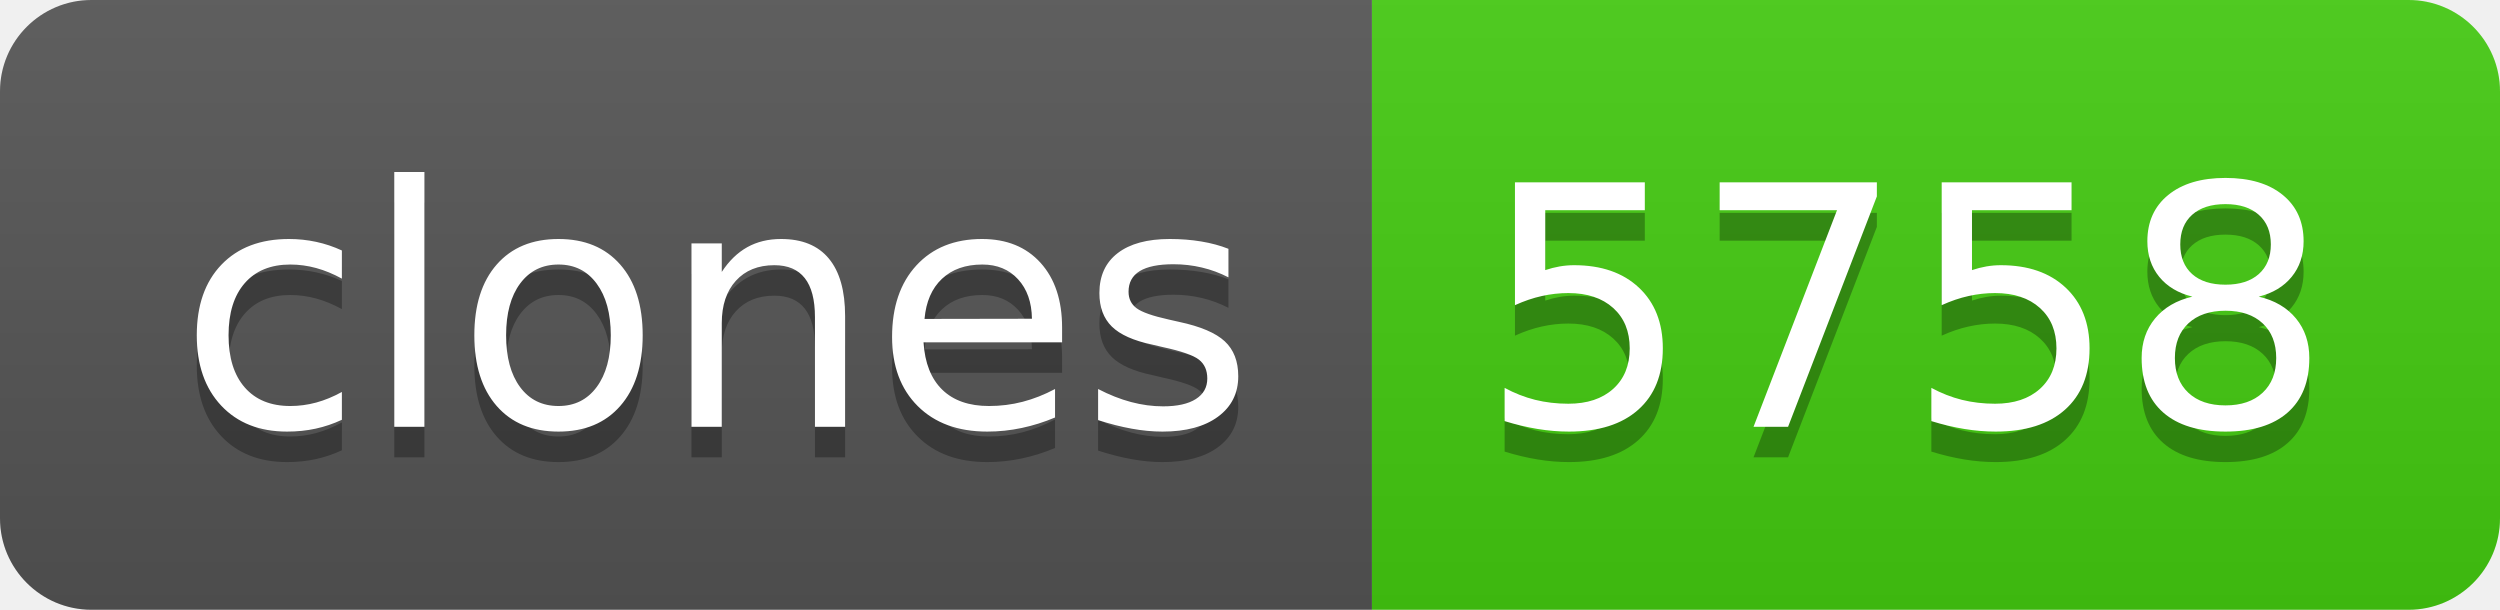
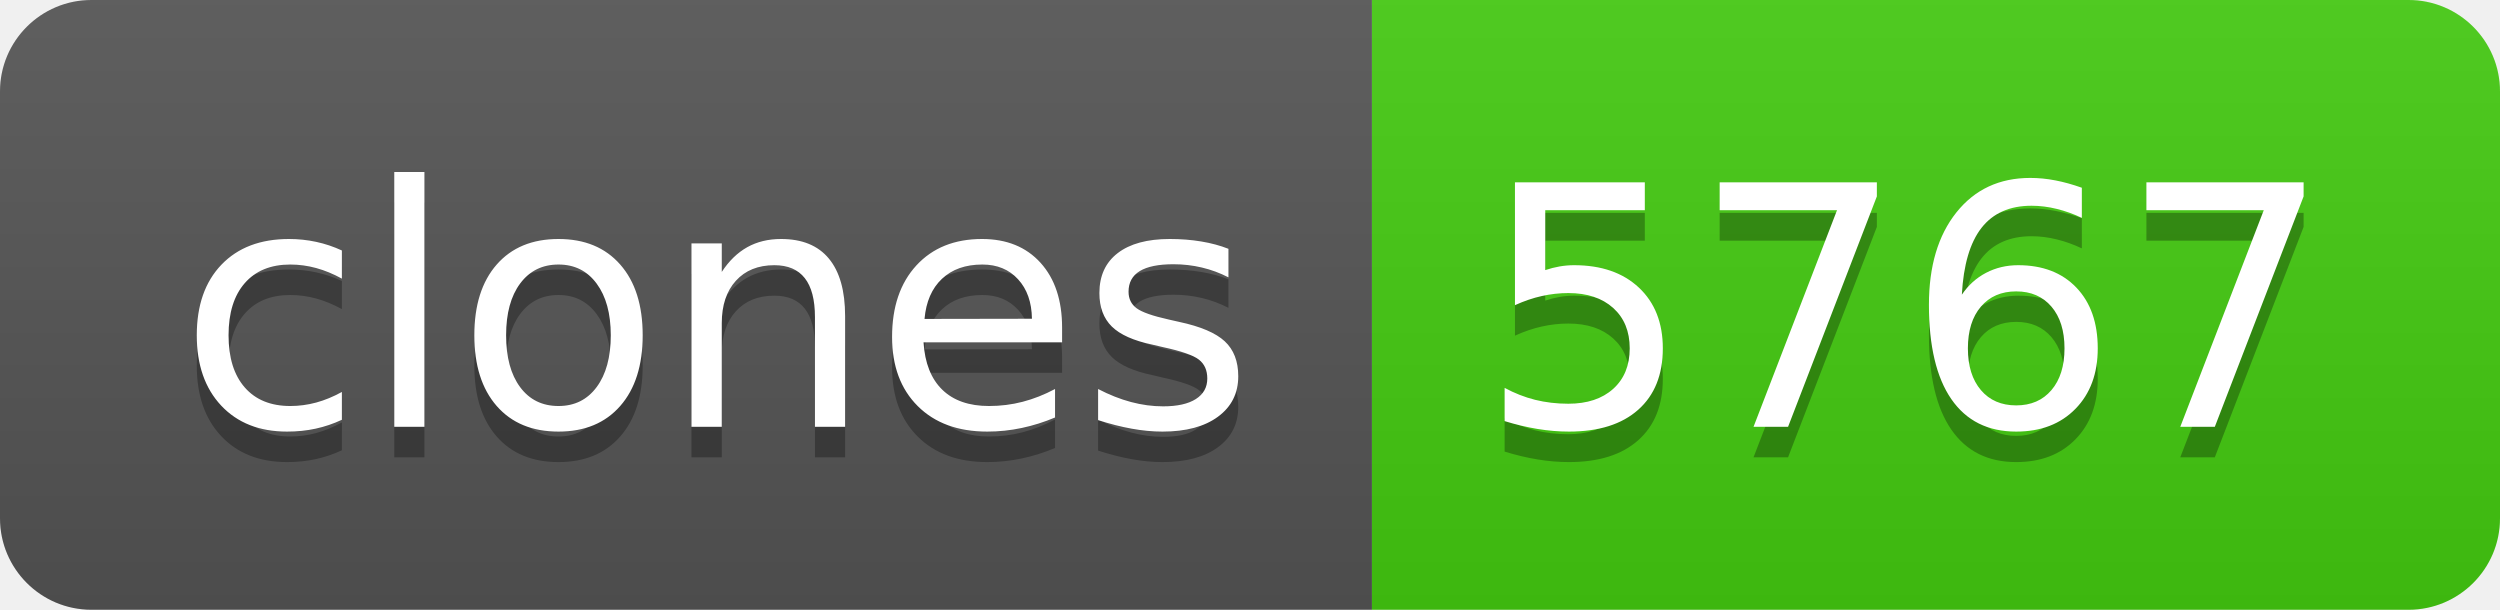
- <svg xmlns="http://www.w3.org/2000/svg" width="82" height="20" role="img" aria-label="clones: 5758">
+ <svg xmlns="http://www.w3.org/2000/svg" width="82" height="20" role="img" aria-label="clones: 5767">
  <linearGradient id="s" x2="0" y2="100%">
    <stop offset="0" stop-color="#bbb" stop-opacity=".1" />
    <stop offset="1" stop-opacity=".1" />
  </linearGradient>
  <clipPath id="r">
    <rect width="82" height="20" rx="3" fill="#fff" />
  </clipPath>
  <g clip-path="url(#r)">
    <rect width="45" height="20" fill="#555" />
    <rect x="45" width="37" height="20" fill="#4c1" />
    <rect width="82" height="20" fill="url(#s)" />
  </g>
  <g fill="#fff" text-anchor="middle" font-family="Verdana,Geneva,DejaVu Sans,sans-serif" text-rendering="geometricPrecision" font-size="110">
    <text aria-hidden="true" x="235" y="150" fill="#010101" fill-opacity=".3" transform="scale(.1)" textLength="350">clones</text>
    <text x="235" y="140" transform="scale(.1)" fill="#fff" textLength="350">clones</text>
-     <text aria-hidden="true" x="625" y="150" fill="#010101" fill-opacity=".3" transform="scale(.1)" textLength="270">5758</text>
-     <text x="625" y="140" transform="scale(.1)" fill="#fff" textLength="270">5758</text>
+     <text aria-hidden="true" x="625" y="150" fill="#010101" fill-opacity=".3" transform="scale(.1)" textLength="270">5767</text>
+     <text x="625" y="140" transform="scale(.1)" fill="#fff" textLength="270">5767</text>
  </g>
</svg>
